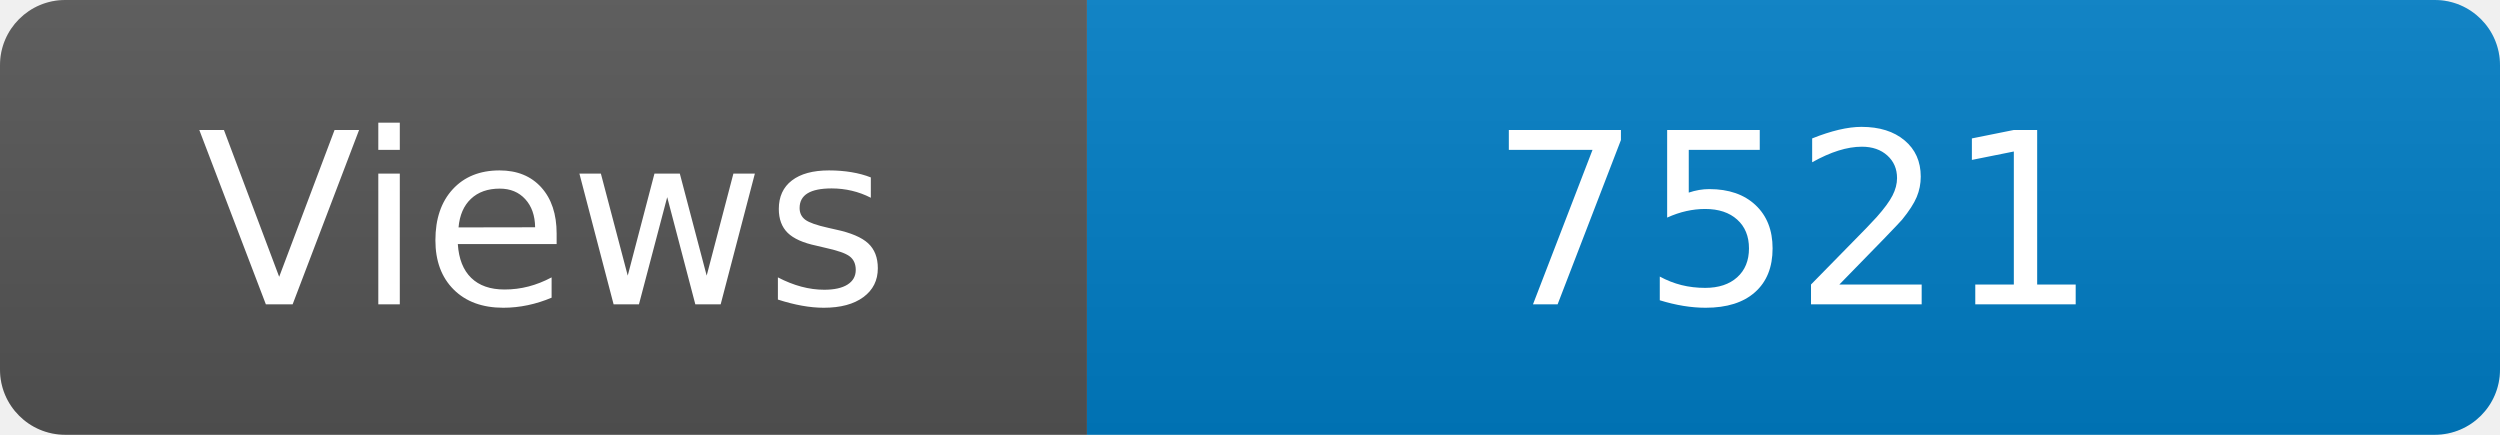
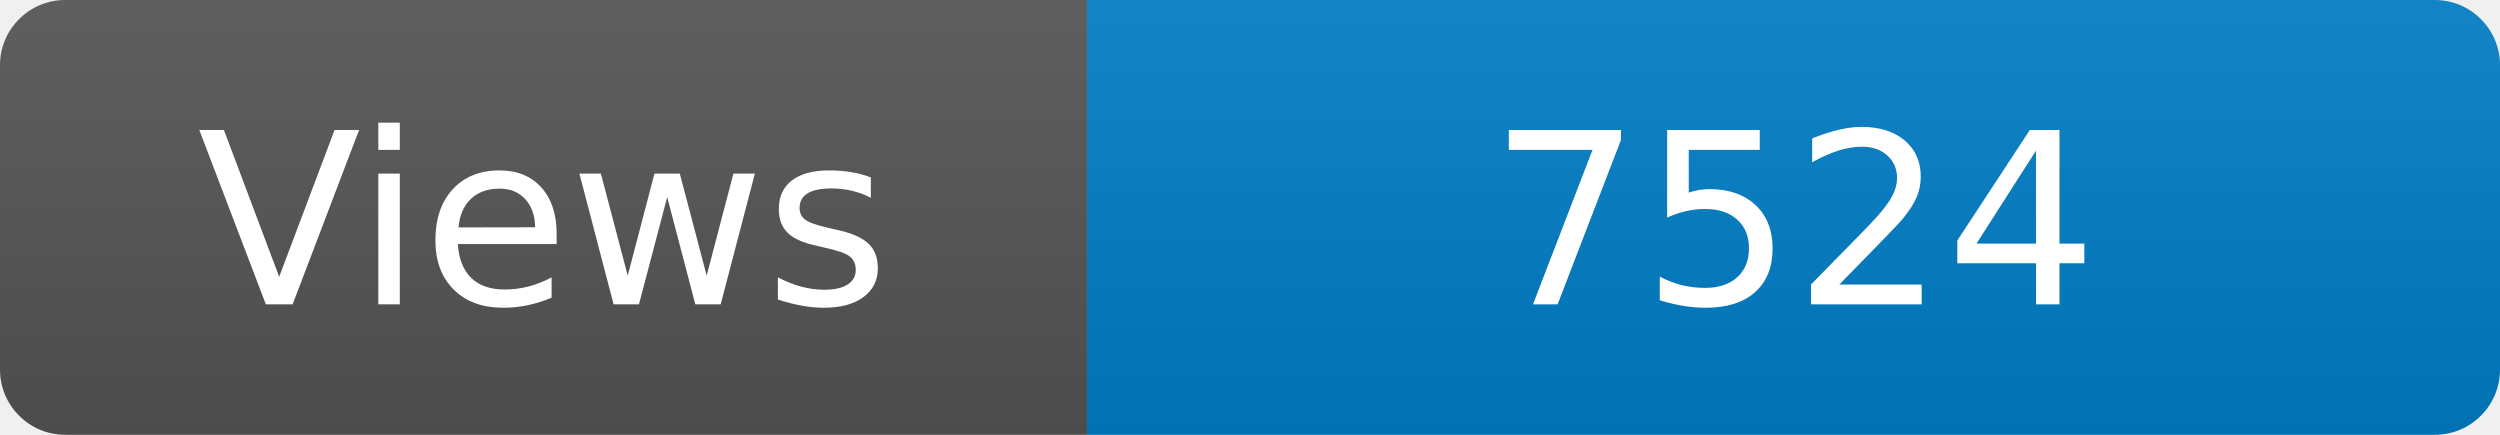
<svg xmlns="http://www.w3.org/2000/svg" width="115" height="20" role="img" aria-label="Maintained?: yes">
  <linearGradient id="s" x2="0" y2="100%">
    <stop offset="0" stop-color="#bbb" stop-opacity=".1" />
    <stop offset="1" stop-opacity=".1" />
  </linearGradient>
  <clipPath id="r">
    <rect width="115" height="20" rx="3" fill="#fff" />
  </clipPath>
  <g clip-path="url(#r)">
    <rect width="50" height="20" fill="#555" />
    <rect x="50" width="160" height="20" fill="#007ec6" />
    <rect width="115" height="20" fill="url(#s)" />
  </g>
  <g fill="#fff" text-anchor="middle" font-family="Verdana,Geneva,DejaVu Sans,sans-serif" font-size="110">
    <text x="250" y="140" transform="scale(.1)" fill="#fff">Views</text>
-     <text x="825" y="140" transform="scale(.1)" fill="#fff">7521</text>
+     <text x="825" y="140" transform="scale(.1)" fill="#fff">7524</text>
  </g>
</svg>
